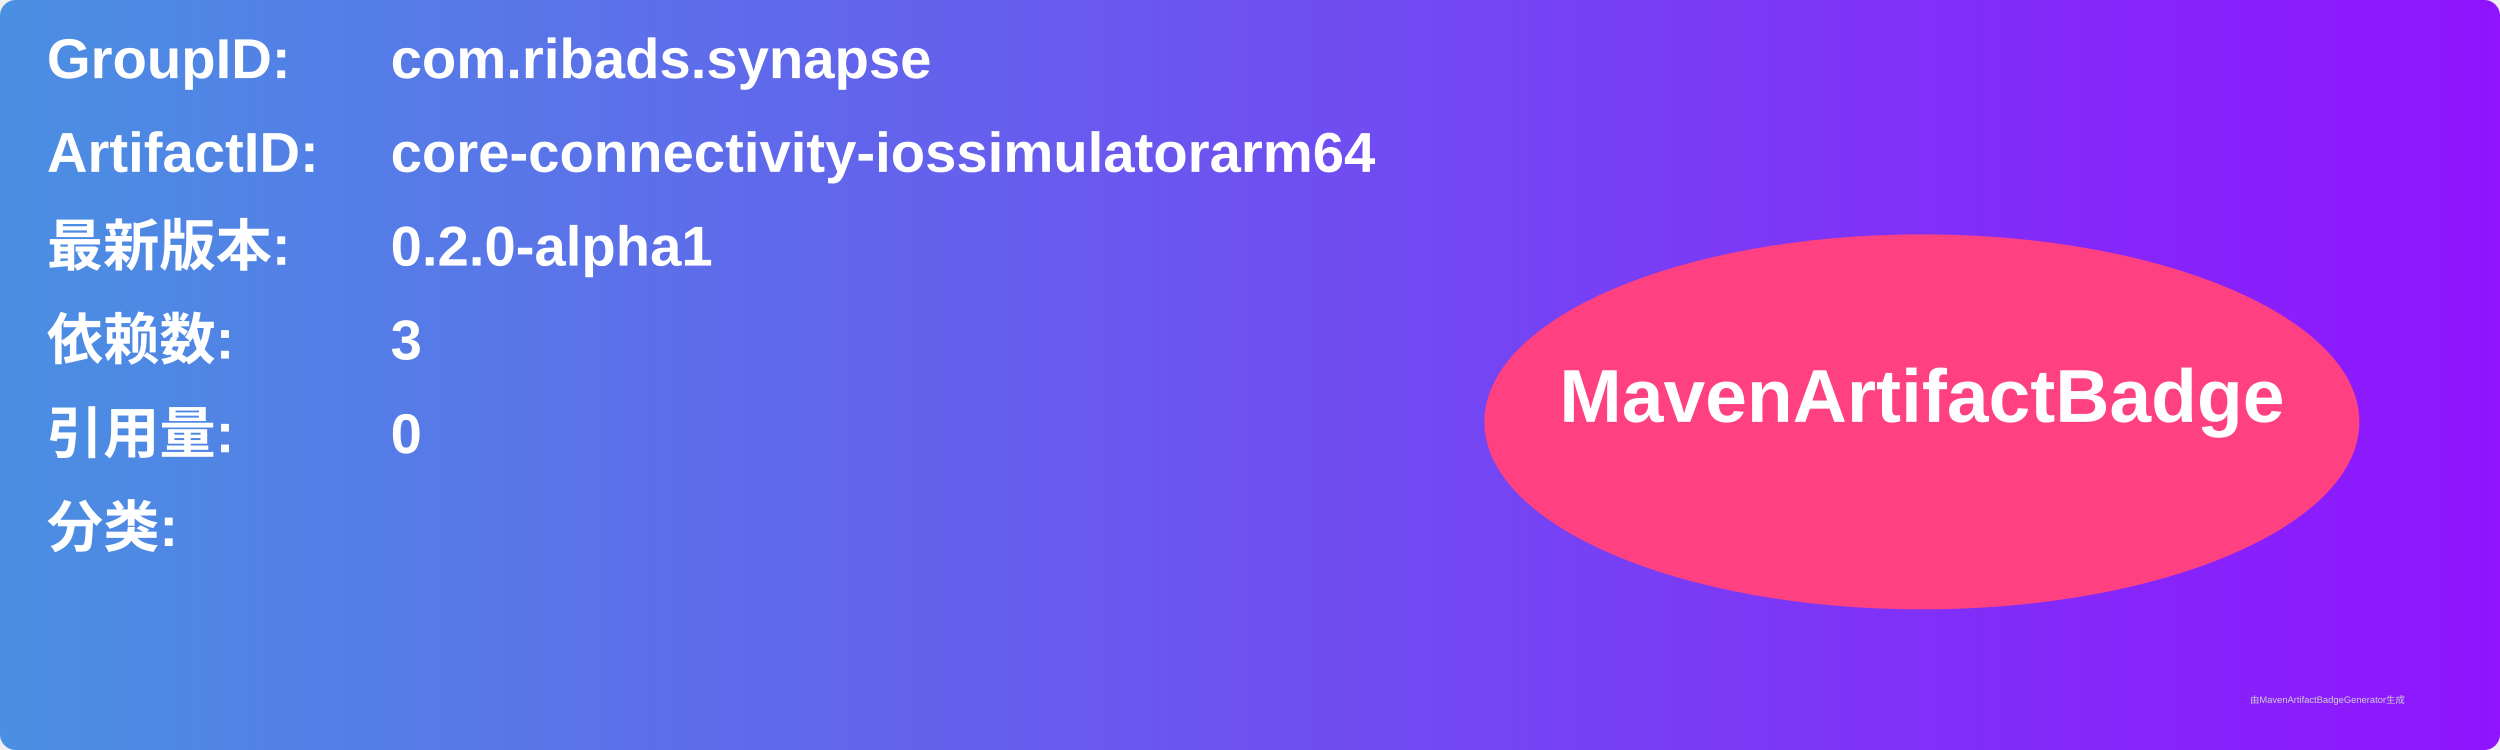
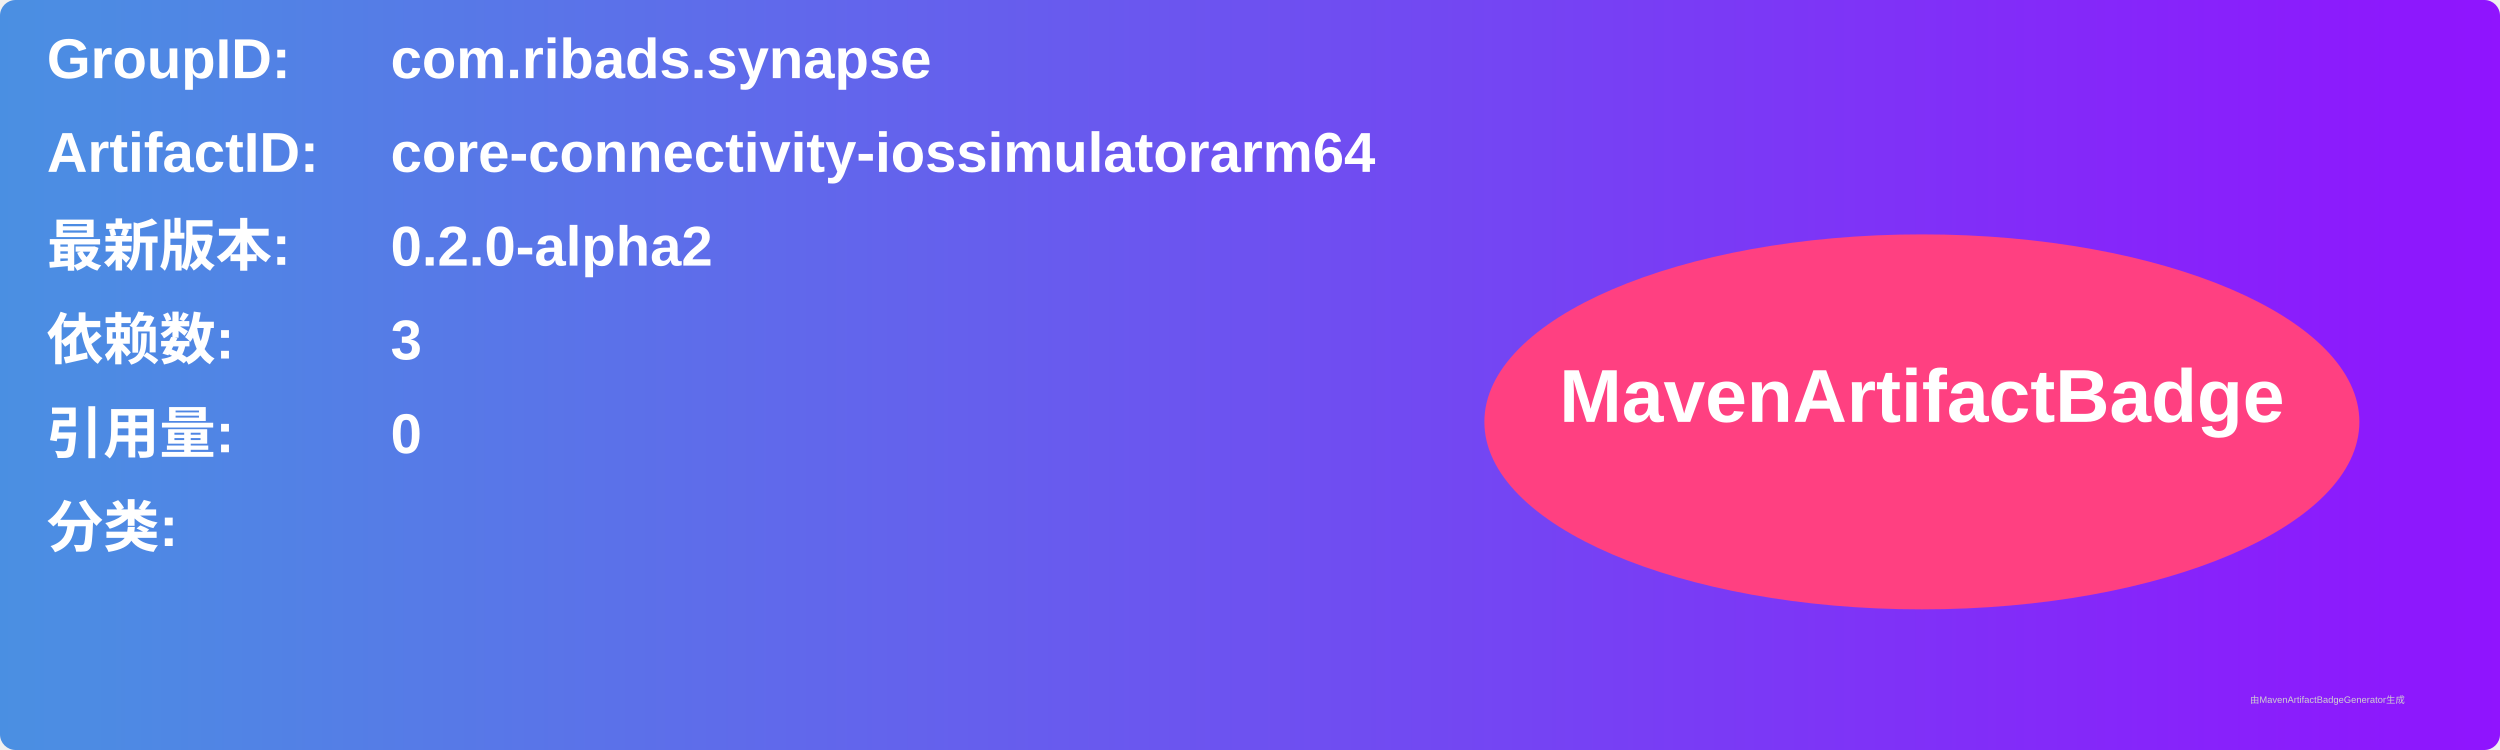
<svg xmlns="http://www.w3.org/2000/svg" width="800" height="240" viewBox="0 0 800 240">
  <linearGradient id="grad" x1="0%" y1="0%" x2="100%" y2="0%">
    <stop offset="0%" stop-color="#4a90e2" />
    <stop offset="100%" stop-color="#9013fe" />
  </linearGradient>
  <rect width="100%" height="100%" rx="5" ry="5" fill="url(#grad)" />
  <g transform="translate(15, 15)">
    <text x="0" y="10" font-family="Arial" font-size="18" fill="white" font-weight="bold" width="260">GroupID:</text>
    <text x="110" y="10" font-family="Arial" font-size="18" fill="white" font-weight="bold" width="460">com.ribads.synapse</text>
    <text x="0" y="40" font-family="Arial" font-size="18" fill="white" font-weight="bold" width="260">ArtifactID:</text>
    <text x="110" y="40" font-family="Arial" font-size="18" fill="white" font-weight="bold" width="460">core-connectivity-iossimulatorarm64</text>
    <text x="0" y="70" font-family="Arial" font-size="18" fill="white" font-weight="bold">最新版本:</text>
    <text x="110" y="70" font-family="Arial" font-size="18" fill="white" font-weight="bold">
-       <tspan font-weight="bold">0.2.0-alpha1</tspan>
+       <tspan font-weight="bold">0.2.0-alpha2</tspan>
    </text>
    <text x="0" y="100" font-family="Arial" font-size="18" fill="white" font-weight="bold">依赖数: </text>
    <text x="110" y="100" font-family="Arial" font-size="18" fill="white">
      <tspan font-weight="bold">3</tspan>
    </text>
    <text x="0" y="130" font-family="Arial" font-size="18" fill="white" font-weight="bold">引用量: </text>
    <text x="110" y="130" font-family="Arial" font-size="18" fill="white">
      <tspan font-weight="bold">0</tspan>
    </text>
    <text x="0" y="160" font-family="Arial" font-size="18" fill="white" font-weight="bold">分类:</text>
    <text x="10" y="190" font-family="Arial" font-size="10" fill="white">
      <tspan font-weight="bold" />
    </text>
    <ellipse cx="600" cy="120" rx="140" ry="60" fill="#ff4081" />
    <text x="600" y="120" text-anchor="middle" font-family="Arial" font-size="24" fill="white" font-weight="bold">MavenArtifactBadge</text>
  </g>
  <text x="720" y="225" font-family="Arial" font-size="3" fill="#d0d0d0">由MavenArtifactBadgeGenerator生成</text>
</svg>
